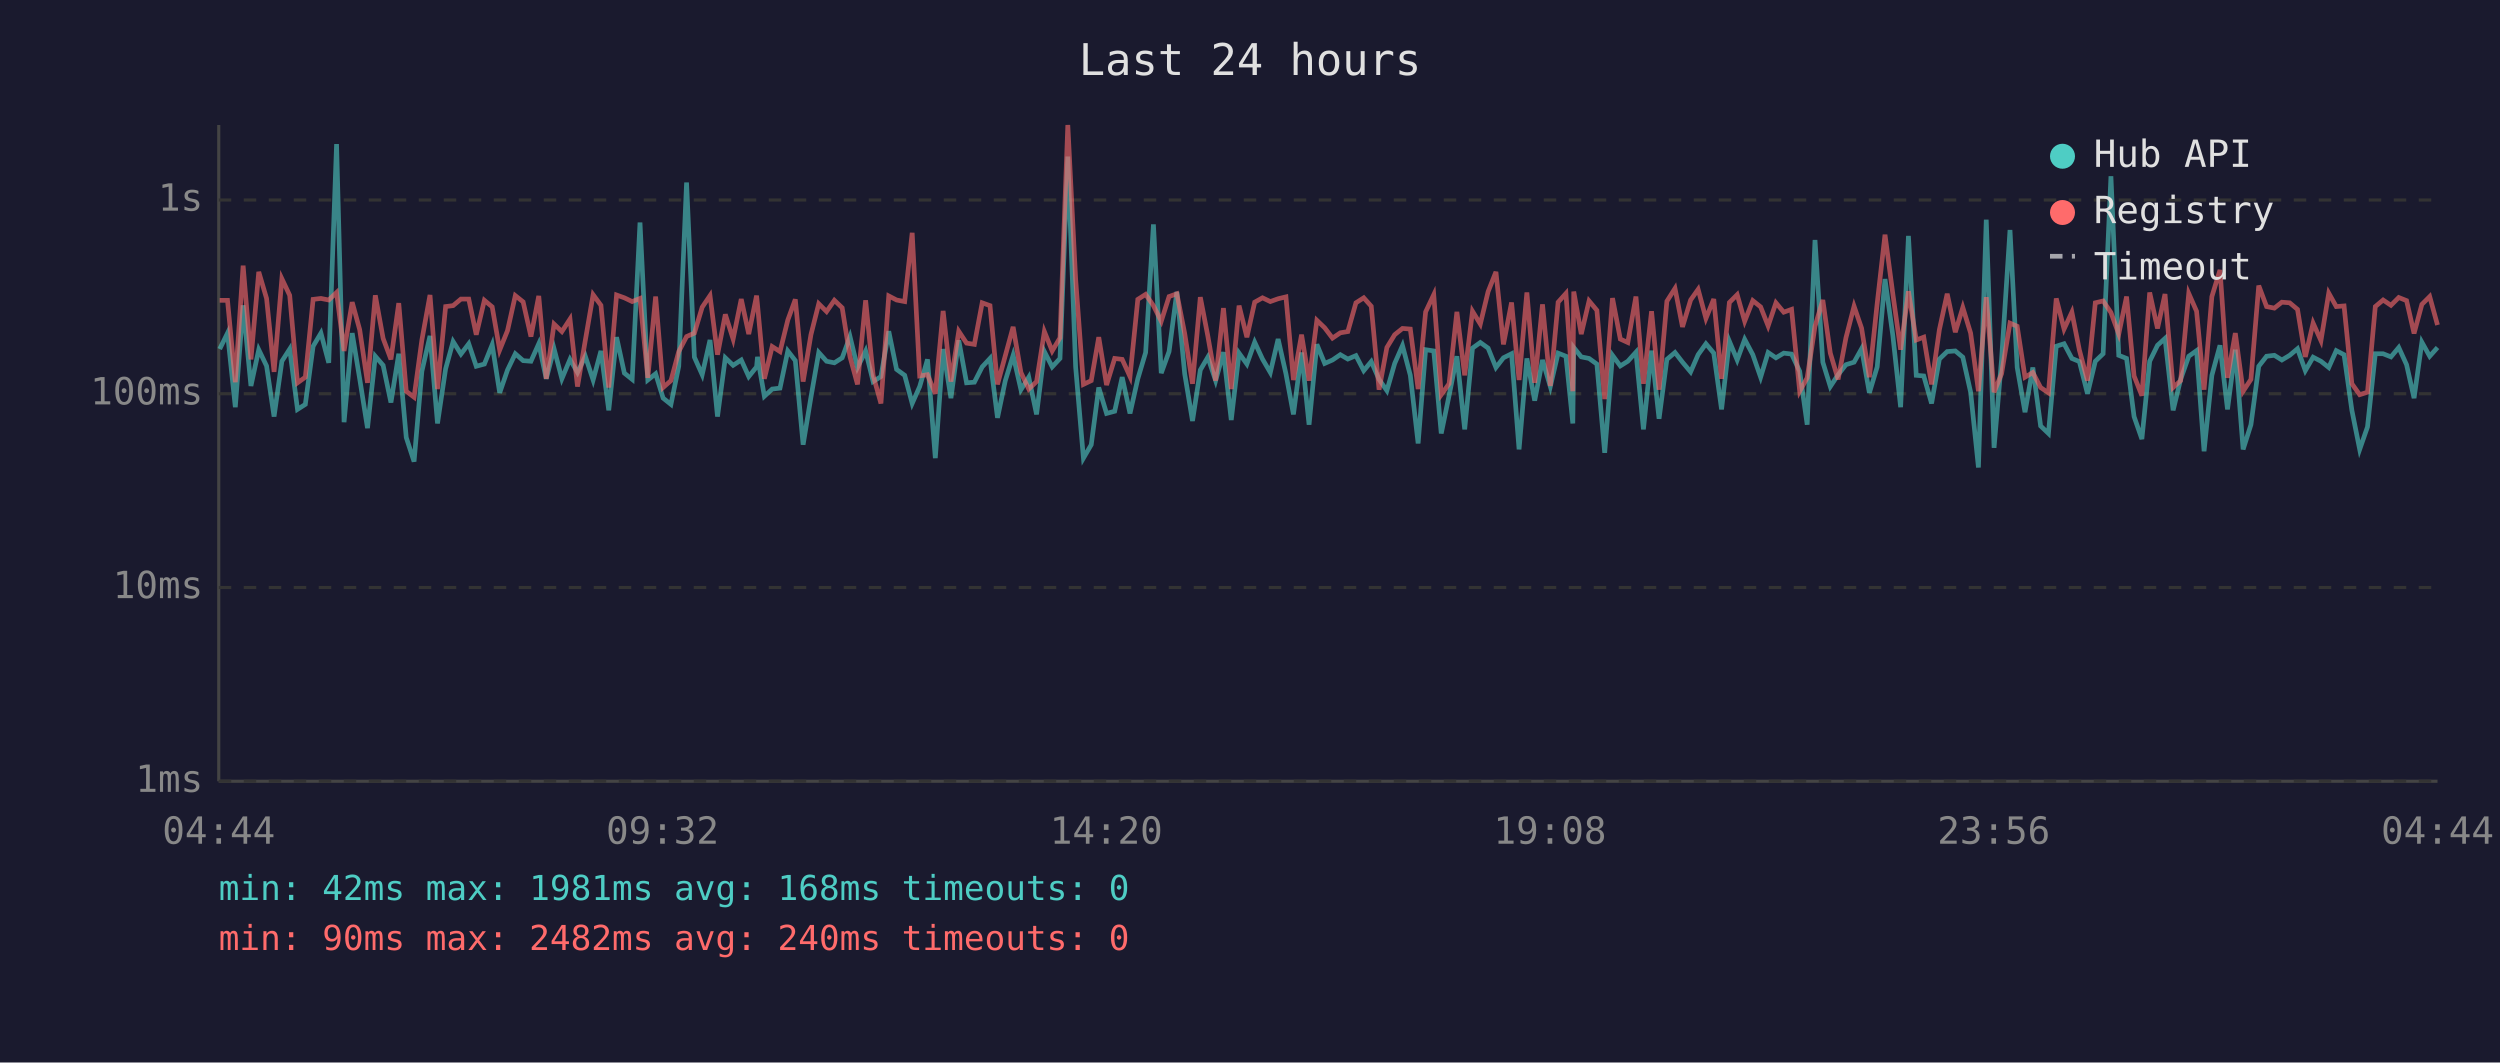
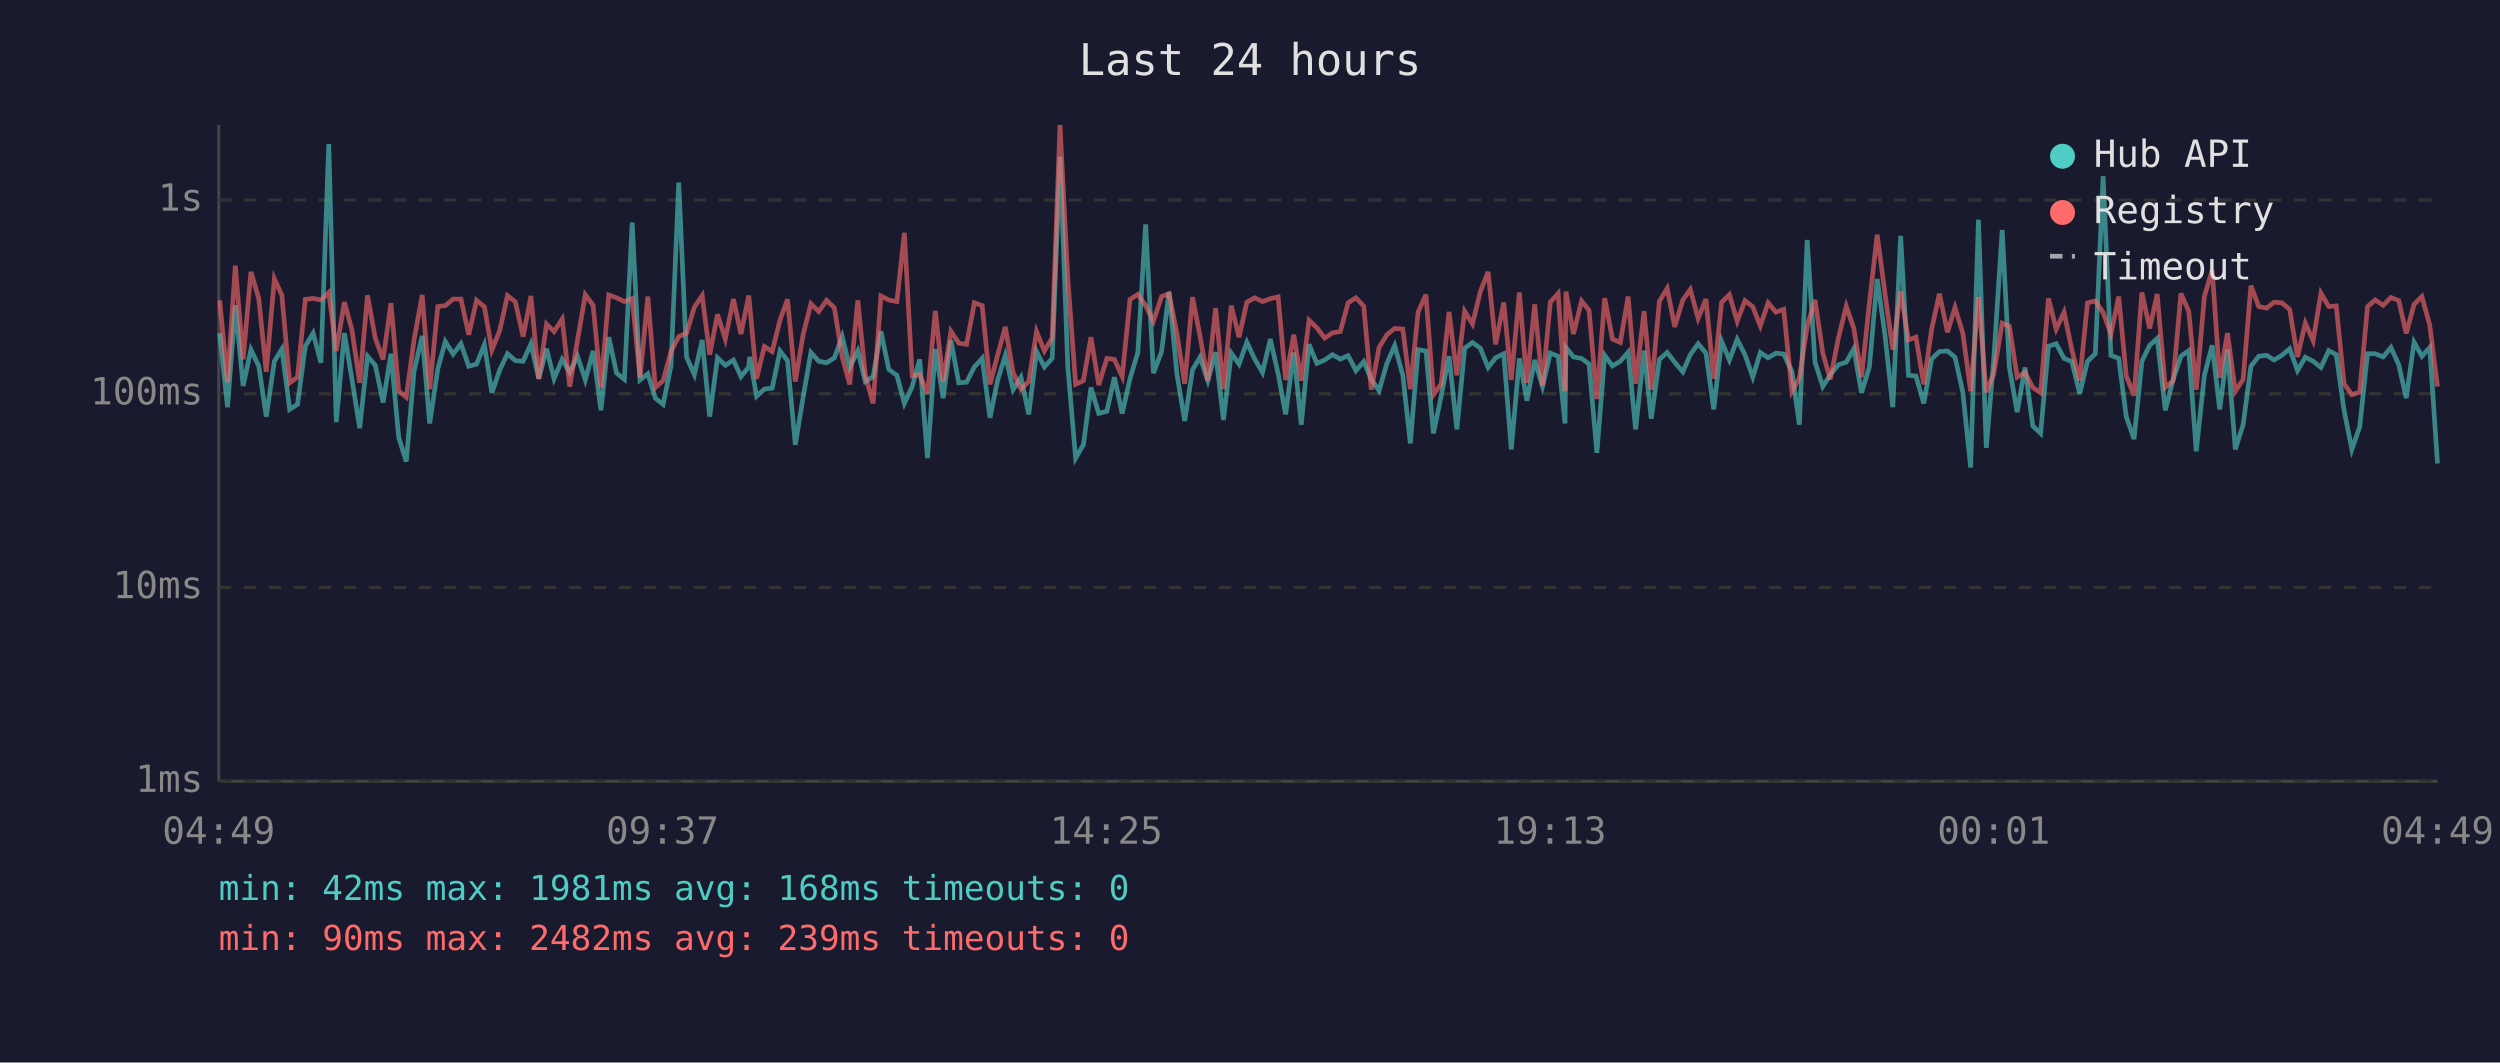
<svg xmlns="http://www.w3.org/2000/svg" viewBox="0 0 800 340" font-family="monospace" font-size="12">
  <rect width="800" height="340" fill="#1a1a2e" />
  <text x="400" y="24" fill="#e0e0e0" font-size="14" text-anchor="middle">Last 24 hours</text>
  <line x1="70" y1="40" x2="70" y2="250" stroke="#444" stroke-width="1" />
  <line x1="70" y1="250" x2="780" y2="250" stroke="#444" stroke-width="1" />
  <line x1="70" y1="250" x2="780" y2="250" stroke="#333" stroke-width="1" stroke-dasharray="4" />
  <text x="65" y="250" fill="#888" text-anchor="end" dominant-baseline="middle">1ms</text>
  <line x1="70" y1="188" x2="780" y2="188" stroke="#333" stroke-width="1" stroke-dasharray="4" />
  <text x="65" y="188" fill="#888" text-anchor="end" dominant-baseline="middle">10ms</text>
  <line x1="70" y1="126" x2="780" y2="126" stroke="#333" stroke-width="1" stroke-dasharray="4" />
  <text x="65" y="126" fill="#888" text-anchor="end" dominant-baseline="middle">100ms</text>
  <line x1="70" y1="64" x2="780" y2="64" stroke="#333" stroke-width="1" stroke-dasharray="4" />
  <text x="65" y="64" fill="#888" text-anchor="end" dominant-baseline="middle">1s</text>
-   <text x="70" y="270" fill="#888" text-anchor="middle">04:44</text>
-   <text x="212" y="270" fill="#888" text-anchor="middle">09:32</text>
-   <text x="354" y="270" fill="#888" text-anchor="middle">14:20</text>
-   <text x="496" y="270" fill="#888" text-anchor="middle">19:08</text>
-   <text x="638" y="270" fill="#888" text-anchor="middle">23:56</text>
-   <text x="780" y="270" fill="#888" text-anchor="middle">04:44</text>
-   <polyline points="70.3,111.7 72.8,106.6 75.3,130.3 77.8,97.7 80.3,123.5 82.8,111.9 85.3,117.1 87.7,133.3 90.2,115.6 92.7,111.7 95.2,131.0 97.7,129.4 100.2,110.8 102.7,106.6 105.2,116.1 107.7,46.1 110.1,135.1 112.7,106.6 115.1,121.2 117.6,137.0 120.1,114.0 122.6,116.9 125.1,128.8 127.6,113.2 130.0,140.0 132.5,147.7 135.0,118.8 137.6,107.5 140.0,135.5 142.6,118.0 145.0,109.3 147.5,113.3 150.0,110.0 152.4,117.2 155.0,116.5 157.5,110.3 159.9,125.7 162.4,118.4 164.9,113.2 167.4,115.4 169.9,115.6 172.4,110.0 174.8,121.2 177.3,111.6 179.8,121.2 182.4,115.0 184.8,119.2 187.3,114.0 189.8,121.6 192.3,112.3 194.8,131.3 197.3,107.9 199.8,119.4 202.3,121.4 204.8,71.2 207.3,121.6 209.8,119.6 212.2,127.4 214.7,129.4 217.2,117.2 219.7,58.4 222.2,114.3 224.7,119.9 227.2,108.8 229.6,133.3 232.1,114.5 234.6,116.9 237.2,115.2 239.6,120.5 242.1,117.4 242.4,114.2 244.6,126.8 247.1,124.5 249.6,124.2 252.1,112.3 254.5,115.4 257.0,142.3 259.5,127.1 262.0,112.8 264.5,115.6 267.0,116.1 269.5,114.5 272.0,107.7 274.4,117.6 277.0,112.3 279.4,122.1 281.9,120.5 284.4,106.0 286.9,118.2 289.5,120.1 291.9,129.1 294.3,123.7 296.8,115.0 299.3,146.6 301.8,111.7 304.3,127.4 306.8,108.9 309.3,122.5 311.8,122.3 314.3,117.4 316.8,114.7 319.2,133.7 321.7,121.8 324.2,113.7 326.7,124.7 329.2,120.7 331.7,132.6 334.2,112.5 336.7,117.4 339.2,114.7 341.7,50.1 344.2,117.4 346.7,146.6 349.2,142.3 351.6,124.0 354.1,132.3 356.7,131.6 359.1,120.7 361.6,132.3 364.1,121.2 366.6,112.8 369.1,71.8 371.6,119.4 374.1,112.5 376.6,93.4 379.1,119.6 381.6,134.7 384.1,118.4 386.5,114.3 389.0,121.8 391.5,112.7 394.0,134.4 396.5,113.0 399.0,116.5 401.5,109.5 404.0,114.9 406.5,119.2 409.0,108.5 411.5,119.6 413.9,132.6 416.5,112.8 418.9,135.9 421.4,110.2 423.9,116.3 426.4,115.2 428.9,113.5 431.3,114.9 433.9,113.8 436.4,118.6 438.8,115.7 441.3,121.4 443.8,125.0 446.3,116.3 448.8,110.6 451.3,120.1 453.8,141.9 456.2,111.9 458.8,112.3 461.2,138.7 463.7,126.6 466.2,114.0 468.7,137.4 471.2,111.4 473.7,109.6 476.2,111.4 478.7,117.6 481.1,114.5 483.7,113.2 486.1,143.8 488.6,114.7 491.1,128.2 493.6,115.2 496.1,123.7 498.6,113.0 501.1,114.0 503.3,135.5 503.6,111.2 506.0,114.2 508.5,114.7 511.0,116.5 513.5,144.9 516.0,113.7 518.5,117.1 520.9,115.6 523.5,112.7 525.9,137.4 528.5,112.2 530.9,134.0 533.4,115.0 536.0,112.8 538.4,115.9 541.0,119.0 543.4,113.5 545.9,110.0 548.4,113.0 550.9,131.0 553.4,109.2 555.9,115.2 558.3,108.6 560.9,113.5 563.4,120.7 565.8,112.8 568.3,114.5 570.8,113.0 573.3,113.3 575.9,118.8 578.3,135.9 580.8,76.8 583.3,115.9 585.7,123.7 588.2,119.9 590.7,116.7 593.3,115.9 595.7,111.6 598.2,125.7 600.7,117.4 603.2,89.3 605.7,107.3 608.2,130.3 610.7,75.5 613.2,120.1 615.6,120.3 618.1,129.1 620.6,114.9 623.1,112.5 625.7,112.3 628.1,114.3 630.6,125.5 633.1,149.6 635.6,70.3 638.1,143.3 640.5,115.0 643.2,73.6 645.5,117.6 648.0,131.9 650.5,117.6 653.0,136.3 655.5,138.7 658.0,110.8 660.5,110.0 663.0,114.7 665.4,115.7 668.0,126.0 670.5,115.6 673.0,113.2 675.5,56.4 678.0,113.7 680.5,114.7 682.9,133.3 685.4,140.5 687.9,115.6 690.4,110.5 692.8,108.3 695.4,131.3 697.8,121.4 700.4,114.0 702.9,112.2 705.3,144.4 707.8,120.1 710.4,110.5 712.8,131.0 715.3,111.9 717.8,143.8 720.3,135.9 722.8,117.2 725.3,114.0 727.8,113.7 730.2,115.2 732.7,113.7 735.2,111.6 737.7,118.6 740.2,114.3 742.7,115.6 745.2,117.6 747.6,112.2 750.1,113.5 752.6,131.3 755.1,143.8 757.6,136.6 760.1,113.2 762.6,113.2 765.1,114.2 767.6,111.2 770.1,116.7 772.5,127.4 775.0,109.5 777.5,114.0 780.0,111.2" fill="none" stroke="#4ecdc4" stroke-width="1.5" opacity="0.6" />
-   <polyline points="70.3,96.1 72.8,96.1 75.3,122.3 77.8,85.0 80.3,115.0 82.8,87.0 85.3,95.5 87.7,119.0 90.2,89.2 92.7,94.5 95.2,122.5 97.7,120.7 100.2,95.8 102.7,95.5 105.2,96.0 107.7,93.6 110.1,112.3 112.7,96.7 115.1,105.5 117.6,122.5 120.1,94.5 122.6,108.3 125.1,115.0 127.6,97.0 130.0,125.2 132.5,127.1 135.0,108.8 137.6,94.4 140.0,124.5 142.6,98.1 145.0,97.8 147.5,95.7 150.0,95.7 152.4,107.1 155.0,96.1 157.5,98.2 159.9,112.0 162.4,105.8 164.9,94.6 167.4,96.6 169.9,107.7 172.4,94.7 174.8,121.2 177.3,103.7 179.8,106.1 182.4,102.1 184.8,123.7 187.3,108.9 189.8,94.3 192.3,97.7 194.8,124.0 197.3,94.4 199.8,95.3 202.3,96.5 204.8,95.5 207.3,120.9 209.8,94.9 212.2,124.0 214.7,121.8 217.2,112.5 219.7,107.7 222.2,106.6 224.7,98.3 227.2,94.6 229.6,113.5 232.1,100.6 234.6,108.5 237.2,95.7 239.6,106.9 242.1,94.6 242.4,97.5 244.6,121.2 247.1,110.9 249.6,112.5 252.1,102.4 254.5,95.8 257.0,122.1 259.5,107.1 262.0,97.2 264.5,99.7 267.0,96.1 269.5,98.5 272.0,114.2 274.4,123.0 277.0,96.1 279.4,120.1 281.9,129.1 284.4,94.7 286.9,96.0 289.5,96.5 291.9,74.5 294.3,120.3 296.8,119.9 299.3,126.0 301.8,99.5 304.3,122.1 306.8,106.0 309.3,109.8 311.8,110.2 314.3,96.9 316.8,97.8 319.2,123.0 321.7,113.8 324.2,104.6 326.7,119.2 329.2,124.5 331.7,122.1 334.2,106.1 336.7,112.3 339.2,108.1 341.7,40.0 344.2,89.2 346.7,123.0 349.2,121.8 351.6,107.9 354.1,123.2 356.7,114.7 359.1,115.0 361.6,120.5 364.1,95.8 366.6,94.2 369.1,97.8 371.6,102.8 374.1,94.9 376.6,94.0 379.1,106.7 381.6,122.8 384.1,95.1 386.5,107.5 389.0,121.8 391.5,98.6 394.0,124.5 396.5,97.8 399.0,107.9 401.5,96.7 404.0,95.3 406.5,96.5 409.0,95.6 411.5,95.0 413.9,121.6 416.5,107.1 418.9,121.8 421.4,102.5 423.9,104.9 426.4,108.2 428.9,106.5 431.3,106.1 433.9,96.9 436.4,95.3 438.8,98.0 441.3,124.7 443.8,111.2 446.3,107.1 448.8,105.1 451.3,105.3 453.8,124.5 456.2,99.8 458.8,94.3 461.2,126.3 463.7,122.8 466.2,99.8 468.7,120.1 471.2,99.6 473.7,103.7 476.2,93.3 478.7,87.0 481.1,110.2 483.7,96.8 486.1,121.6 488.6,93.6 491.1,122.5 493.6,97.4 496.1,123.5 498.6,96.7 501.1,93.9 503.3,125.2 503.6,93.3 506.0,106.9 508.5,96.3 511.0,99.3 513.5,127.7 516.0,95.4 518.5,108.5 520.9,109.6 523.5,94.9 525.9,122.8 528.5,99.6 530.9,124.7 533.4,96.4 536.0,92.3 538.4,104.6 541.0,96.0 543.4,92.6 545.9,101.9 548.4,95.7 550.9,121.2 553.4,96.8 555.9,94.3 558.3,102.8 560.9,96.2 563.4,98.2 565.8,104.3 568.3,96.9 570.8,99.9 573.3,99.0 575.9,125.2 578.3,120.9 580.8,104.4 583.3,96.0 585.7,113.0 588.2,121.4 590.7,108.1 593.3,98.0 595.7,105.0 598.2,120.7 600.7,97.1 603.2,75.1 605.7,94.0 608.2,111.9 610.7,93.2 613.2,108.8 615.6,107.9 618.1,123.0 620.6,105.5 623.1,94.0 625.7,106.3 628.1,98.4 630.6,106.6 633.1,125.2 635.6,95.1 638.1,125.5 640.5,119.6 643.2,103.4 645.5,104.4 648.0,120.7 650.5,119.2 653.0,124.0 655.5,125.7 658.0,95.5 660.5,105.3 663.0,99.9 665.4,112.0 668.0,121.8 670.5,96.9 673.0,96.3 675.5,100.0 678.0,106.9 680.5,94.9 682.9,120.3 685.4,126.6 687.9,93.6 690.4,105.1 692.8,94.1 695.4,124.0 697.8,121.8 700.4,93.9 702.9,99.6 705.3,124.7 707.8,94.9 710.4,86.4 712.8,120.9 715.3,106.6 717.8,125.2 720.3,121.4 722.8,91.4 725.3,98.1 727.8,98.6 730.2,96.7 732.7,96.9 735.2,99.0 737.7,114.2 740.2,103.4 742.7,109.0 745.2,93.8 747.6,98.1 750.1,97.9 752.6,122.8 755.1,126.3 757.6,125.5 760.1,98.1 762.6,96.0 765.1,97.7 767.6,95.2 770.1,96.2 772.5,106.7 775.0,97.4 777.5,94.9 780.0,104.0" fill="none" stroke="#ff6b6b" stroke-width="1.5" opacity="0.6" />
+   <text x="70" y="270" fill="#888" text-anchor="middle">04:49</text>
+   <text x="212" y="270" fill="#888" text-anchor="middle">09:37</text>
+   <text x="354" y="270" fill="#888" text-anchor="middle">14:25</text>
+   <text x="496" y="270" fill="#888" text-anchor="middle">19:13</text>
+   <text x="638" y="270" fill="#888" text-anchor="middle">00:01</text>
+   <text x="780" y="270" fill="#888" text-anchor="middle">04:49</text>
+   <polyline points="70.3,106.6 72.8,130.3 75.3,97.7 77.8,123.5 80.3,111.9 82.8,117.1 85.2,133.3 87.8,115.6 90.2,111.7 92.7,131.0 95.2,129.4 97.7,110.8 100.2,106.6 102.7,116.1 105.2,46.1 107.6,135.1 110.2,106.6 112.6,121.2 115.1,137.0 117.6,114.0 120.1,116.9 122.6,128.8 125.1,113.2 127.6,140.0 130.0,147.7 132.5,118.8 135.1,107.5 137.5,135.5 140.1,118.0 142.5,109.3 145.0,113.3 147.5,110.0 150.0,117.2 152.5,116.5 155.0,110.3 157.4,125.7 159.9,118.4 162.4,113.2 164.9,115.4 167.4,115.6 169.9,110.0 172.4,121.2 174.9,111.6 177.3,121.2 179.9,115.0 182.3,119.2 184.8,114.0 187.3,121.6 189.8,112.3 192.3,131.3 194.8,107.9 197.3,119.4 199.8,121.4 202.3,71.2 204.8,121.6 207.3,119.6 209.7,127.4 212.2,129.4 214.7,117.2 217.2,58.4 219.7,114.3 222.2,119.9 224.7,108.8 227.1,133.3 229.6,114.5 232.1,116.9 234.7,115.2 237.1,120.5 239.6,117.4 239.9,114.2 242.1,126.8 244.6,124.5 247.1,124.2 249.6,112.3 252.0,115.4 254.5,142.3 257.0,127.1 259.5,112.8 262.0,115.6 264.5,116.1 267.0,114.5 269.5,107.7 271.9,117.6 274.5,112.3 276.9,122.1 279.4,120.5 281.9,106.0 284.4,118.2 287.0,120.1 289.4,129.1 291.9,123.7 294.3,115.0 296.8,146.6 299.3,111.7 301.8,127.4 304.3,108.9 306.8,122.5 309.3,122.3 311.8,117.4 314.3,114.7 316.8,133.7 319.2,121.8 321.7,113.7 324.2,124.7 326.7,120.7 329.2,132.6 331.7,112.5 334.2,117.4 336.7,114.7 339.2,50.1 341.7,117.4 344.2,146.6 346.7,142.3 349.1,124.0 351.6,132.3 354.2,131.6 356.6,120.7 359.1,132.3 361.6,121.2 364.1,112.8 366.6,71.8 369.1,119.4 371.7,112.5 374.1,93.4 376.6,119.6 379.1,134.7 381.6,118.4 384.0,114.3 386.5,121.8 389.0,112.7 391.5,134.4 394.0,113.0 396.5,116.5 399.0,109.5 401.5,114.9 404.0,119.2 406.5,108.5 409.0,119.6 411.4,132.6 414.0,112.8 416.4,135.9 418.9,110.2 421.4,116.3 423.9,115.2 426.4,113.5 428.9,114.9 431.4,113.8 433.9,118.6 436.4,115.7 438.8,121.4 441.3,125.0 443.8,116.3 446.3,110.6 448.9,120.1 451.3,141.9 453.8,111.9 456.3,112.3 458.7,138.7 461.2,126.6 463.7,114.0 466.2,137.4 468.7,111.4 471.2,109.6 473.7,111.4 476.2,117.6 478.6,114.5 481.2,113.2 483.6,143.8 486.2,114.7 488.6,128.2 491.1,115.2 493.6,123.7 496.1,113.0 498.6,114.0 500.8,135.5 501.1,111.2 503.5,114.2 506.1,114.7 508.5,116.5 511.0,144.9 513.5,113.7 516.0,117.1 518.5,115.6 521.0,112.7 523.4,137.4 526.1,112.2 528.4,134.0 531.0,115.0 533.5,112.8 535.9,115.9 538.5,119.0 540.9,113.5 543.4,110.0 545.9,113.0 548.4,131.0 550.9,109.2 553.4,115.2 555.9,108.6 558.4,113.5 560.9,120.7 563.3,112.8 565.8,114.5 568.3,113.0 570.8,113.3 573.4,118.8 575.8,135.9 578.3,76.8 580.8,115.9 583.3,123.7 585.7,119.9 588.3,116.7 590.8,115.9 593.2,111.6 595.7,125.7 598.2,117.4 600.7,89.3 603.2,107.3 605.7,130.3 608.2,75.5 610.7,120.1 613.1,120.3 615.6,129.1 618.1,114.9 620.6,112.5 623.2,112.3 625.6,114.3 628.1,125.5 630.6,149.6 633.1,70.3 635.6,143.3 638.0,115.0 640.7,73.6 643.0,117.6 645.5,131.9 648.0,117.6 650.5,136.3 653.0,138.7 655.5,110.8 658.0,110.0 660.5,114.7 663.0,115.7 665.5,126.0 668.0,115.6 670.5,113.2 673.0,56.4 675.5,113.7 678.0,114.7 680.4,133.3 682.9,140.5 685.4,115.6 687.9,110.5 690.3,108.3 692.9,131.3 695.4,121.4 697.9,114.0 700.4,112.2 702.8,144.4 705.4,120.1 707.9,110.5 710.3,131.0 712.8,111.9 715.3,143.8 717.8,135.9 720.3,117.2 722.8,114.0 725.3,113.7 727.7,115.2 730.2,113.7 732.7,111.6 735.2,118.6 737.7,114.3 740.2,115.6 742.7,117.6 745.2,112.2 747.6,113.5 750.1,131.3 752.6,143.8 755.1,136.6 757.6,113.2 760.1,113.2 762.6,114.2 765.1,111.2 767.6,116.7 770.0,127.4 772.5,109.5 775.0,114.0 777.5,111.2 780.0,148.3" fill="none" stroke="#4ecdc4" stroke-width="1.5" opacity="0.6" />
+   <polyline points="70.3,96.1 72.8,122.3 75.3,85.0 77.8,115.0 80.3,87.0 82.8,95.5 85.2,119.0 87.8,89.2 90.2,94.5 92.7,122.5 95.2,120.7 97.7,95.8 100.2,95.5 102.7,96.0 105.2,93.6 107.6,112.3 110.2,96.7 112.6,105.5 115.1,122.5 117.6,94.5 120.1,108.3 122.6,115.0 125.1,97.0 127.6,125.2 130.0,127.1 132.5,108.8 135.1,94.4 137.5,124.5 140.1,98.1 142.5,97.8 145.0,95.7 147.5,95.7 150.0,107.1 152.5,96.1 155.0,98.2 157.4,112.0 159.9,105.8 162.4,94.6 164.9,96.6 167.4,107.7 169.9,94.7 172.4,121.2 174.9,103.7 177.3,106.1 179.9,102.1 182.3,123.7 184.8,108.9 187.3,94.3 189.8,97.7 192.3,124.0 194.8,94.4 197.3,95.3 199.8,96.5 202.3,95.5 204.8,120.9 207.3,94.9 209.7,124.0 212.2,121.8 214.7,112.5 217.2,107.7 219.7,106.6 222.2,98.3 224.7,94.6 227.1,113.5 229.6,100.6 232.1,108.5 234.7,95.7 237.1,106.9 239.6,94.6 239.9,97.5 242.1,121.2 244.6,110.9 247.1,112.5 249.6,102.4 252.0,95.8 254.5,122.1 257.0,107.1 259.5,97.2 262.0,99.7 264.5,96.1 267.0,98.5 269.5,114.2 271.9,123.0 274.5,96.1 276.9,120.1 279.4,129.1 281.9,94.7 284.4,96.0 287.0,96.5 289.4,74.5 291.9,120.3 294.3,119.9 296.8,126.0 299.3,99.5 301.8,122.1 304.3,106.0 306.8,109.8 309.3,110.2 311.8,96.9 314.3,97.8 316.8,123.0 319.2,113.8 321.7,104.6 324.2,119.2 326.7,124.5 329.2,122.1 331.7,106.1 334.2,112.3 336.7,108.1 339.2,40.0 341.7,89.2 344.2,123.0 346.7,121.8 349.1,107.9 351.6,123.2 354.2,114.7 356.6,115.0 359.1,120.5 361.6,95.8 364.1,94.2 366.6,97.8 369.1,102.8 371.7,94.9 374.1,94.0 376.6,106.7 379.1,122.8 381.6,95.1 384.0,107.5 386.5,121.8 389.0,98.6 391.5,124.5 394.0,97.8 396.5,107.9 399.0,96.7 401.5,95.3 404.0,96.5 406.5,95.6 409.0,95.0 411.4,121.6 414.0,107.1 416.4,121.8 418.9,102.5 421.4,104.9 423.9,108.2 426.4,106.5 428.9,106.1 431.4,96.9 433.9,95.3 436.4,98.0 438.8,124.7 441.3,111.2 443.8,107.1 446.3,105.1 448.9,105.3 451.3,124.5 453.8,99.8 456.3,94.3 458.7,126.3 461.2,122.8 463.7,99.8 466.2,120.1 468.7,99.6 471.2,103.7 473.7,93.3 476.2,87.0 478.6,110.2 481.2,96.8 483.6,121.6 486.2,93.6 488.6,122.5 491.1,97.4 493.6,123.5 496.1,96.7 498.6,93.9 500.8,125.2 501.1,93.3 503.5,106.9 506.1,96.3 508.5,99.3 511.0,127.7 513.5,95.4 516.0,108.5 518.5,109.6 521.0,94.9 523.4,122.8 526.1,99.6 528.4,124.7 531.0,96.4 533.5,92.3 535.9,104.6 538.5,96.0 540.9,92.6 543.4,101.9 545.9,95.7 548.4,121.2 550.9,96.8 553.4,94.3 555.9,102.8 558.4,96.2 560.9,98.2 563.3,104.3 565.8,96.9 568.3,99.9 570.8,99.0 573.4,125.2 575.8,120.9 578.3,104.4 580.8,96.0 583.3,113.0 585.7,121.4 588.3,108.1 590.8,98.0 593.2,105.0 595.7,120.7 598.2,97.1 600.7,75.1 603.2,94.0 605.7,111.9 608.2,93.2 610.7,108.8 613.1,107.9 615.6,123.0 618.1,105.5 620.6,94.0 623.2,106.3 625.6,98.4 628.1,106.6 630.6,125.2 633.1,95.1 635.6,125.5 638.0,119.6 640.7,103.4 643.0,104.4 645.5,120.7 648.0,119.2 650.5,124.0 653.0,125.7 655.5,95.5 658.0,105.3 660.5,99.9 663.0,112.0 665.5,121.8 668.0,96.9 670.5,96.3 673.0,100.0 675.5,106.9 678.0,94.9 680.4,120.3 682.9,126.6 685.4,93.6 687.9,105.1 690.3,94.1 692.9,124.0 695.4,121.8 697.9,93.9 700.4,99.6 702.8,124.7 705.4,94.9 707.9,86.4 710.3,120.9 712.8,106.6 715.3,125.2 717.8,121.4 720.3,91.4 722.8,98.1 725.3,98.6 727.7,96.7 730.2,96.9 732.7,99.0 735.2,114.2 737.7,103.4 740.2,109.0 742.7,93.8 745.2,98.1 747.6,97.9 750.1,122.8 752.6,126.3 755.1,125.5 757.6,98.1 760.1,96.0 762.6,97.7 765.1,95.2 767.6,96.2 770.0,106.7 772.5,97.4 775.0,94.9 777.5,104.0 780.0,123.7" fill="none" stroke="#ff6b6b" stroke-width="1.5" opacity="0.6" />
  <circle cx="660" cy="50" r="4" fill="#4ecdc4" />
  <text x="670" y="50" fill="#e0e0e0" dominant-baseline="middle">Hub API</text>
  <circle cx="660" cy="68" r="4" fill="#ff6b6b" />
  <text x="670" y="68" fill="#e0e0e0" dominant-baseline="middle">Registry</text>
  <line x1="656" y1="82" x2="664" y2="82" stroke="#e0e0e0" stroke-width="1.5" stroke-dasharray="4,3" opacity="0.7" />
  <text x="670" y="86" fill="#e0e0e0" dominant-baseline="middle">Timeout</text>
  <text x="70" y="288" fill="#4ecdc4" font-size="11">min: 42ms  max: 1981ms  avg: 168ms  timeouts: 0</text>
-   <text x="70" y="304" fill="#ff6b6b" font-size="11">min: 90ms  max: 2482ms  avg: 240ms  timeouts: 0</text>
+   <text x="70" y="304" fill="#ff6b6b" font-size="11">min: 90ms  max: 2482ms  avg: 239ms  timeouts: 0</text>
</svg>
